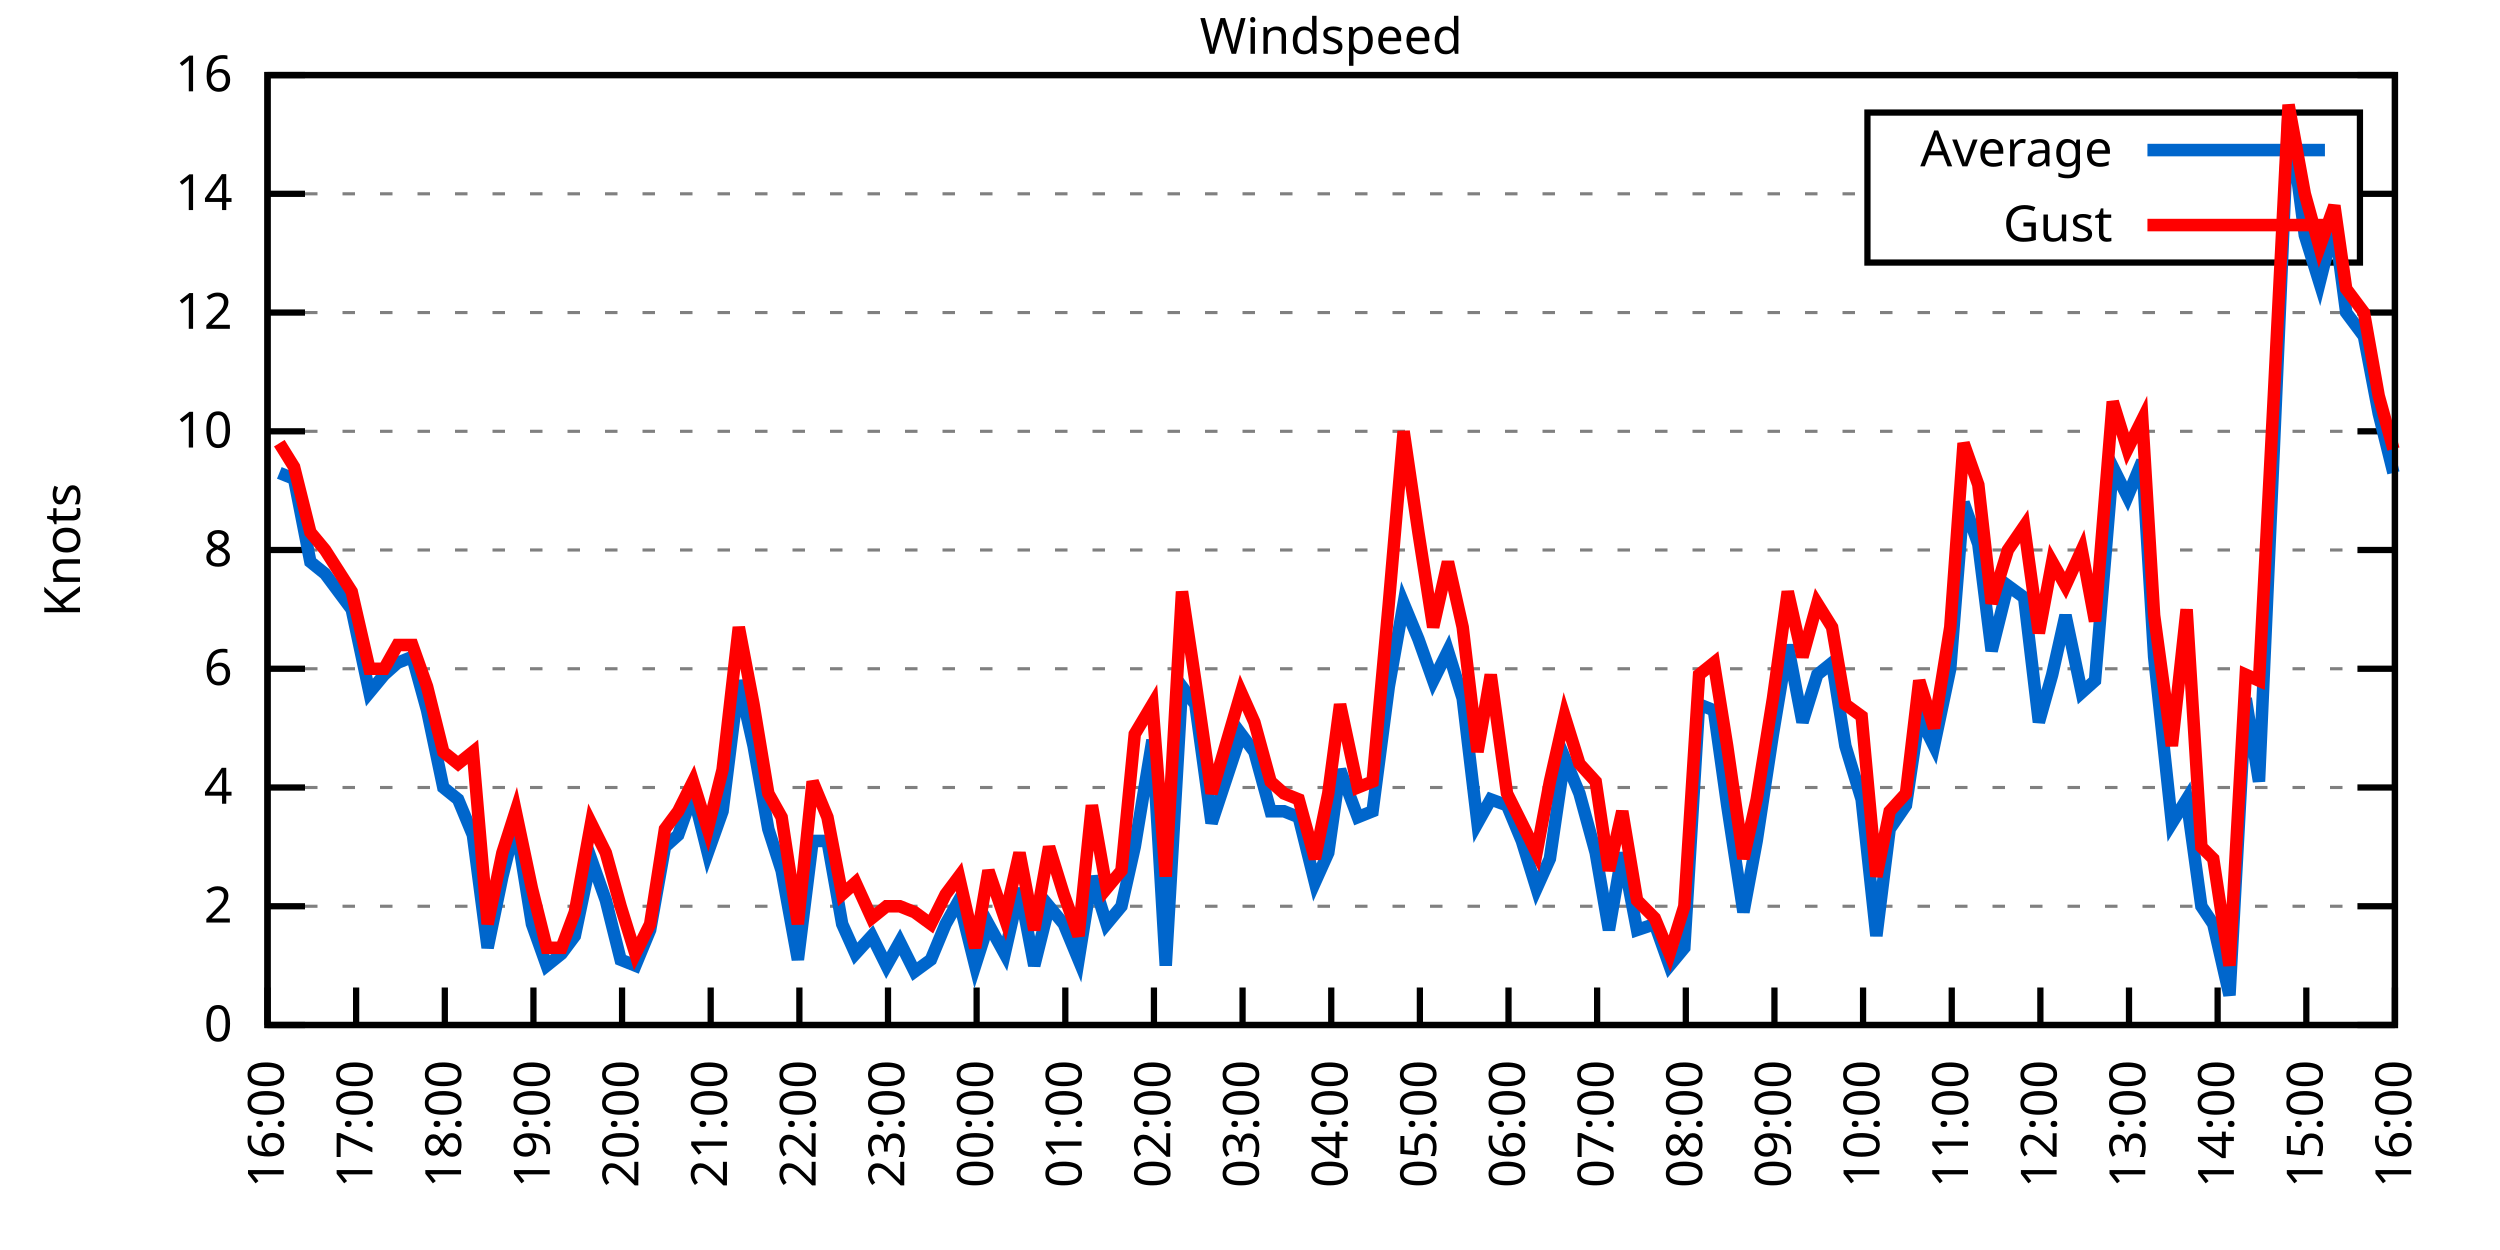
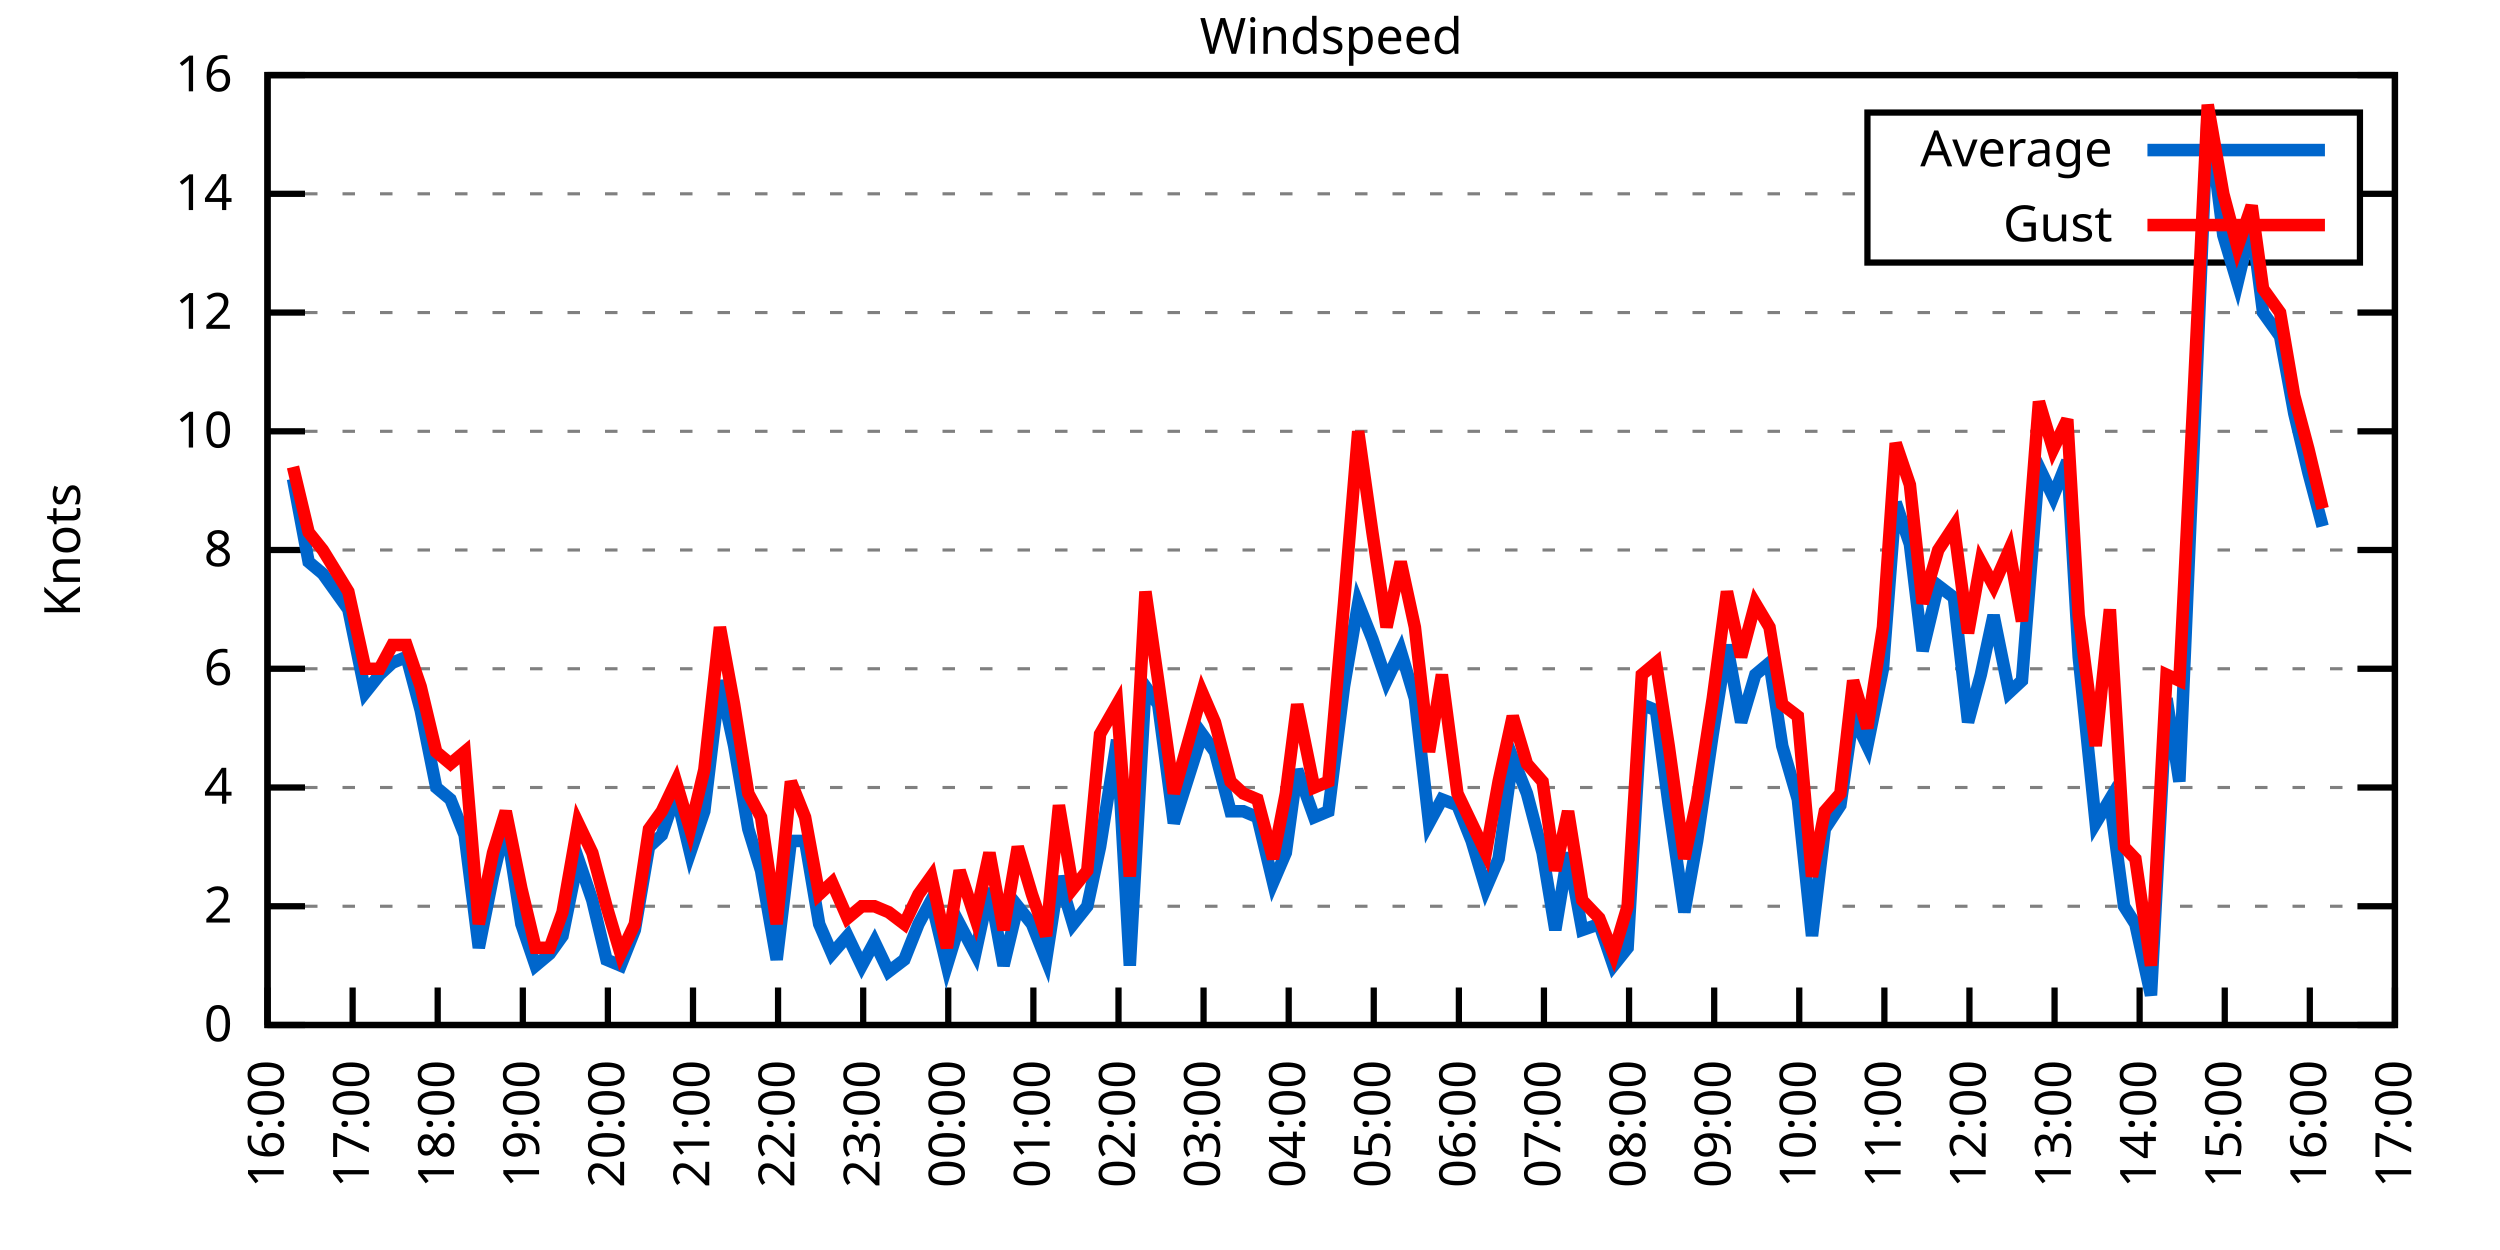
<svg xmlns="http://www.w3.org/2000/svg" xmlns:xlink="http://www.w3.org/1999/xlink" width="400" height="200" viewBox="0 0 400 200">
  <g id="gnuplot_canvas">
    <rect x="0" y="0" width="400" height="200" fill="none" />
    <defs>
      <circle id="gpDot" r="0.5" stroke-width="0.5" stroke="currentColor" />
      <path id="gpPt0" stroke-width="0.333" stroke="currentColor" d="M-1,0 h2 M0,-1 v2" />
      <path id="gpPt1" stroke-width="0.333" stroke="currentColor" d="M-1,-1 L1,1 M1,-1 L-1,1" />
      <path id="gpPt2" stroke-width="0.333" stroke="currentColor" d="M-1,0 L1,0 M0,-1 L0,1 M-1,-1 L1,1 M-1,1 L1,-1" />
      <rect id="gpPt3" stroke-width="0.333" stroke="currentColor" x="-1" y="-1" width="2" height="2" />
      <rect id="gpPt4" stroke-width="0.333" stroke="currentColor" fill="currentColor" x="-1" y="-1" width="2" height="2" />
      <circle id="gpPt5" stroke-width="0.333" stroke="currentColor" cx="0" cy="0" r="1" />
      <use xlink:href="#gpPt5" id="gpPt6" fill="currentColor" stroke="none" />
      <path id="gpPt7" stroke-width="0.333" stroke="currentColor" d="M0,-1.33 L-1.33,0.67 L1.33,0.67 z" />
      <use xlink:href="#gpPt7" id="gpPt8" fill="currentColor" stroke="none" />
      <use xlink:href="#gpPt7" id="gpPt9" stroke="currentColor" transform="rotate(180)" />
      <use xlink:href="#gpPt9" id="gpPt10" fill="currentColor" stroke="none" />
      <use xlink:href="#gpPt3" id="gpPt11" stroke="currentColor" transform="rotate(45)" />
      <use xlink:href="#gpPt11" id="gpPt12" fill="currentColor" stroke="none" />
      <path id="gpPt13" stroke-width="0.333" stroke="currentColor" d="M0,1.330 L1.265,0.411 L0.782,-1.067 L-0.782,-1.076 L-1.265,0.411 z" />
      <use xlink:href="#gpPt13" id="gpPt14" fill="currentColor" stroke="none" />
      <filter id="textbox" filterUnits="objectBoundingBox" x="0" y="0" height="1" width="1">
        <feFlood flood-color="white" flood-opacity="1" result="bgnd" />
        <feComposite in="SourceGraphic" in2="bgnd" operator="atop" />
      </filter>
      <filter id="greybox" filterUnits="objectBoundingBox" x="0" y="0" height="1" width="1">
        <feFlood flood-color="lightgrey" flood-opacity="1" result="grey" />
        <feComposite in="SourceGraphic" in2="grey" operator="atop" />
      </filter>
    </defs>
    <g fill="none" color="white" stroke="currentColor" stroke-width="1.00" stroke-linecap="butt" stroke-linejoin="miter">
</g>
    <g fill="none" color="black" stroke="currentColor" stroke-width="1.00" stroke-linecap="butt" stroke-linejoin="miter">
      <g stroke="none" shape-rendering="crispEdges">
        <polygon fill="rgb(255, 255, 255)" points="42.80,164.00 383.18,164.00 383.18,12.02 42.80,12.02 " />
      </g>
    </g>
    <g fill="none" color="black" stroke="currentColor" stroke-width="1.00" stroke-linecap="butt" stroke-linejoin="miter">
</g>
    <g fill="none" color="black" stroke="black" stroke-width="0.50" stroke-linecap="butt" stroke-linejoin="miter">
</g>
    <g fill="none" color="gray" stroke="currentColor" stroke-width="0.50" stroke-linecap="butt" stroke-linejoin="miter">
      <path stroke="gray" stroke-dasharray="2,4" class="gridline" d="M42.80,164.00 L383.19,164.00  " />
    </g>
    <g fill="none" color="gray" stroke="gray" stroke-width="1.00" stroke-linecap="butt" stroke-linejoin="miter">
</g>
    <g fill="none" color="black" stroke="currentColor" stroke-width="1.00" stroke-linecap="butt" stroke-linejoin="miter">
      <path stroke="black" d="M42.80,164.00 L48.80,164.00 M383.19,164.00 L377.19,164.00  " />
      <g transform="translate(37.20,166.60)" stroke="none" fill="black" font-family="Sans" font-size="8.00" text-anchor="end">
        <text>
          <tspan font-family="Sans"> 0</tspan>
        </text>
      </g>
    </g>
    <g fill="none" color="black" stroke="currentColor" stroke-width="1.00" stroke-linecap="butt" stroke-linejoin="miter">
</g>
    <g fill="none" color="black" stroke="black" stroke-width="0.50" stroke-linecap="butt" stroke-linejoin="miter">
</g>
    <g fill="none" color="gray" stroke="currentColor" stroke-width="0.50" stroke-linecap="butt" stroke-linejoin="miter">
      <path stroke="gray" stroke-dasharray="2,4" class="gridline" d="M42.80,145.00 L383.19,145.00  " />
    </g>
    <g fill="none" color="gray" stroke="gray" stroke-width="1.00" stroke-linecap="butt" stroke-linejoin="miter">
</g>
    <g fill="none" color="black" stroke="currentColor" stroke-width="1.00" stroke-linecap="butt" stroke-linejoin="miter">
      <path stroke="black" d="M42.80,145.00 L48.80,145.00 M383.19,145.00 L377.19,145.00  " />
      <g transform="translate(37.20,147.60)" stroke="none" fill="black" font-family="Sans" font-size="8.00" text-anchor="end">
        <text>
          <tspan font-family="Sans"> 2</tspan>
        </text>
      </g>
    </g>
    <g fill="none" color="black" stroke="currentColor" stroke-width="1.00" stroke-linecap="butt" stroke-linejoin="miter">
</g>
    <g fill="none" color="black" stroke="black" stroke-width="0.50" stroke-linecap="butt" stroke-linejoin="miter">
</g>
    <g fill="none" color="gray" stroke="currentColor" stroke-width="0.50" stroke-linecap="butt" stroke-linejoin="miter">
      <path stroke="gray" stroke-dasharray="2,4" class="gridline" d="M42.80,126.00 L383.19,126.00  " />
    </g>
    <g fill="none" color="gray" stroke="gray" stroke-width="1.00" stroke-linecap="butt" stroke-linejoin="miter">
</g>
    <g fill="none" color="black" stroke="currentColor" stroke-width="1.00" stroke-linecap="butt" stroke-linejoin="miter">
      <path stroke="black" d="M42.80,126.00 L48.80,126.00 M383.19,126.00 L377.19,126.00  " />
      <g transform="translate(37.20,128.60)" stroke="none" fill="black" font-family="Sans" font-size="8.00" text-anchor="end">
        <text>
          <tspan font-family="Sans"> 4</tspan>
        </text>
      </g>
    </g>
    <g fill="none" color="black" stroke="currentColor" stroke-width="1.00" stroke-linecap="butt" stroke-linejoin="miter">
</g>
    <g fill="none" color="black" stroke="black" stroke-width="0.50" stroke-linecap="butt" stroke-linejoin="miter">
</g>
    <g fill="none" color="gray" stroke="currentColor" stroke-width="0.50" stroke-linecap="butt" stroke-linejoin="miter">
      <path stroke="gray" stroke-dasharray="2,4" class="gridline" d="M42.80,107.00 L383.19,107.00  " />
    </g>
    <g fill="none" color="gray" stroke="gray" stroke-width="1.00" stroke-linecap="butt" stroke-linejoin="miter">
</g>
    <g fill="none" color="black" stroke="currentColor" stroke-width="1.00" stroke-linecap="butt" stroke-linejoin="miter">
      <path stroke="black" d="M42.80,107.00 L48.80,107.00 M383.19,107.00 L377.19,107.00  " />
      <g transform="translate(37.20,109.60)" stroke="none" fill="black" font-family="Sans" font-size="8.00" text-anchor="end">
        <text>
          <tspan font-family="Sans"> 6</tspan>
        </text>
      </g>
    </g>
    <g fill="none" color="black" stroke="currentColor" stroke-width="1.00" stroke-linecap="butt" stroke-linejoin="miter">
</g>
    <g fill="none" color="black" stroke="black" stroke-width="0.50" stroke-linecap="butt" stroke-linejoin="miter">
</g>
    <g fill="none" color="gray" stroke="currentColor" stroke-width="0.50" stroke-linecap="butt" stroke-linejoin="miter">
      <path stroke="gray" stroke-dasharray="2,4" class="gridline" d="M42.80,88.00 L383.19,88.00  " />
    </g>
    <g fill="none" color="gray" stroke="gray" stroke-width="1.00" stroke-linecap="butt" stroke-linejoin="miter">
</g>
    <g fill="none" color="black" stroke="currentColor" stroke-width="1.00" stroke-linecap="butt" stroke-linejoin="miter">
      <path stroke="black" d="M42.80,88.00 L48.80,88.00 M383.19,88.00 L377.19,88.00  " />
      <g transform="translate(37.20,90.60)" stroke="none" fill="black" font-family="Sans" font-size="8.00" text-anchor="end">
        <text>
          <tspan font-family="Sans"> 8</tspan>
        </text>
      </g>
    </g>
    <g fill="none" color="black" stroke="currentColor" stroke-width="1.00" stroke-linecap="butt" stroke-linejoin="miter">
</g>
    <g fill="none" color="black" stroke="black" stroke-width="0.50" stroke-linecap="butt" stroke-linejoin="miter">
</g>
    <g fill="none" color="gray" stroke="currentColor" stroke-width="0.50" stroke-linecap="butt" stroke-linejoin="miter">
      <path stroke="gray" stroke-dasharray="2,4" class="gridline" d="M42.80,69.01 L383.19,69.01  " />
    </g>
    <g fill="none" color="gray" stroke="gray" stroke-width="1.00" stroke-linecap="butt" stroke-linejoin="miter">
</g>
    <g fill="none" color="black" stroke="currentColor" stroke-width="1.00" stroke-linecap="butt" stroke-linejoin="miter">
      <path stroke="black" d="M42.80,69.01 L48.80,69.01 M383.19,69.01 L377.19,69.01  " />
      <g transform="translate(37.20,71.61)" stroke="none" fill="black" font-family="Sans" font-size="8.00" text-anchor="end">
        <text>
          <tspan font-family="Sans"> 10</tspan>
        </text>
      </g>
    </g>
    <g fill="none" color="black" stroke="currentColor" stroke-width="1.00" stroke-linecap="butt" stroke-linejoin="miter">
</g>
    <g fill="none" color="black" stroke="black" stroke-width="0.50" stroke-linecap="butt" stroke-linejoin="miter">
</g>
    <g fill="none" color="gray" stroke="currentColor" stroke-width="0.50" stroke-linecap="butt" stroke-linejoin="miter">
      <path stroke="gray" stroke-dasharray="2,4" class="gridline" d="M42.80,50.01 L383.19,50.01  " />
    </g>
    <g fill="none" color="gray" stroke="gray" stroke-width="1.00" stroke-linecap="butt" stroke-linejoin="miter">
</g>
    <g fill="none" color="black" stroke="currentColor" stroke-width="1.00" stroke-linecap="butt" stroke-linejoin="miter">
      <path stroke="black" d="M42.80,50.01 L48.80,50.01 M383.19,50.01 L377.19,50.01  " />
      <g transform="translate(37.20,52.61)" stroke="none" fill="black" font-family="Sans" font-size="8.00" text-anchor="end">
        <text>
          <tspan font-family="Sans"> 12</tspan>
        </text>
      </g>
    </g>
    <g fill="none" color="black" stroke="currentColor" stroke-width="1.00" stroke-linecap="butt" stroke-linejoin="miter">
</g>
    <g fill="none" color="black" stroke="black" stroke-width="0.50" stroke-linecap="butt" stroke-linejoin="miter">
</g>
    <g fill="none" color="gray" stroke="currentColor" stroke-width="0.50" stroke-linecap="butt" stroke-linejoin="miter">
      <path stroke="gray" stroke-dasharray="2,4" class="gridline" d="M42.80,31.01 L298.79,31.01 M377.59,31.01 L383.19,31.01  " />
    </g>
    <g fill="none" color="gray" stroke="gray" stroke-width="1.00" stroke-linecap="butt" stroke-linejoin="miter">
</g>
    <g fill="none" color="black" stroke="currentColor" stroke-width="1.00" stroke-linecap="butt" stroke-linejoin="miter">
      <path stroke="black" d="M42.80,31.01 L48.80,31.01 M383.19,31.01 L377.19,31.01  " />
      <g transform="translate(37.20,33.61)" stroke="none" fill="black" font-family="Sans" font-size="8.00" text-anchor="end">
        <text>
          <tspan font-family="Sans"> 14</tspan>
        </text>
      </g>
    </g>
    <g fill="none" color="black" stroke="currentColor" stroke-width="1.00" stroke-linecap="butt" stroke-linejoin="miter">
</g>
    <g fill="none" color="black" stroke="black" stroke-width="0.50" stroke-linecap="butt" stroke-linejoin="miter">
</g>
    <g fill="none" color="gray" stroke="currentColor" stroke-width="0.50" stroke-linecap="butt" stroke-linejoin="miter">
      <path stroke="gray" stroke-dasharray="2,4" class="gridline" d="M42.80,12.01 L383.19,12.01  " />
    </g>
    <g fill="none" color="gray" stroke="gray" stroke-width="1.00" stroke-linecap="butt" stroke-linejoin="miter">
</g>
    <g fill="none" color="black" stroke="currentColor" stroke-width="1.00" stroke-linecap="butt" stroke-linejoin="miter">
      <path stroke="black" d="M42.80,12.01 L48.80,12.01 M383.19,12.01 L377.19,12.01  " />
      <g transform="translate(37.20,14.61)" stroke="none" fill="black" font-family="Sans" font-size="8.00" text-anchor="end">
        <text>
          <tspan font-family="Sans"> 16</tspan>
        </text>
      </g>
    </g>
    <g fill="none" color="black" stroke="currentColor" stroke-width="1.00" stroke-linecap="butt" stroke-linejoin="miter">
      <path stroke="black" d="M42.80,164.00 L42.80,158.00  " />
      <g transform="translate(45.40,169.60) rotate(270.00)" stroke="none" fill="black" font-family="Sans" font-size="8.00" text-anchor="end">
        <text>
          <tspan font-family="Sans">16:00</tspan>
        </text>
      </g>
    </g>
    <g fill="none" color="black" stroke="currentColor" stroke-width="1.00" stroke-linecap="butt" stroke-linejoin="miter">
-       <path stroke="black" d="M56.98,164.00 L56.98,158.00  " />
-       <g transform="translate(59.58,169.60) rotate(270.00)" stroke="none" fill="black" font-family="Sans" font-size="8.00" text-anchor="end">
+       <path stroke="black" d="M56.42,164.00 L56.42,158.00  " />
+       <g transform="translate(59.02,169.60) rotate(270.00)" stroke="none" fill="black" font-family="Sans" font-size="8.00" text-anchor="end">
        <text>
          <tspan font-family="Sans">17:00</tspan>
        </text>
      </g>
    </g>
    <g fill="none" color="black" stroke="currentColor" stroke-width="1.00" stroke-linecap="butt" stroke-linejoin="miter">
-       <path stroke="black" d="M71.17,164.00 L71.17,158.00  " />
-       <g transform="translate(73.77,169.60) rotate(270.00)" stroke="none" fill="black" font-family="Sans" font-size="8.00" text-anchor="end">
+       <path stroke="black" d="M70.03,164.00 L70.03,158.00  " />
+       <g transform="translate(72.63,169.60) rotate(270.00)" stroke="none" fill="black" font-family="Sans" font-size="8.00" text-anchor="end">
        <text>
          <tspan font-family="Sans">18:00</tspan>
        </text>
      </g>
    </g>
    <g fill="none" color="black" stroke="currentColor" stroke-width="1.00" stroke-linecap="butt" stroke-linejoin="miter">
-       <path stroke="black" d="M85.35,164.00 L85.35,158.00  " />
-       <g transform="translate(87.95,169.60) rotate(270.00)" stroke="none" fill="black" font-family="Sans" font-size="8.00" text-anchor="end">
+       <path stroke="black" d="M83.65,164.00 L83.65,158.00  " />
+       <g transform="translate(86.25,169.60) rotate(270.00)" stroke="none" fill="black" font-family="Sans" font-size="8.00" text-anchor="end">
        <text>
          <tspan font-family="Sans">19:00</tspan>
        </text>
      </g>
    </g>
    <g fill="none" color="black" stroke="currentColor" stroke-width="1.00" stroke-linecap="butt" stroke-linejoin="miter">
-       <path stroke="black" d="M99.53,164.00 L99.53,158.00  " />
-       <g transform="translate(102.13,169.60) rotate(270.00)" stroke="none" fill="black" font-family="Sans" font-size="8.00" text-anchor="end">
+       <path stroke="black" d="M97.26,164.00 L97.26,158.00  " />
+       <g transform="translate(99.86,169.60) rotate(270.00)" stroke="none" fill="black" font-family="Sans" font-size="8.00" text-anchor="end">
        <text>
          <tspan font-family="Sans">20:00</tspan>
        </text>
      </g>
    </g>
    <g fill="none" color="black" stroke="currentColor" stroke-width="1.00" stroke-linecap="butt" stroke-linejoin="miter">
-       <path stroke="black" d="M113.71,164.00 L113.71,158.00  " />
-       <g transform="translate(116.31,169.60) rotate(270.00)" stroke="none" fill="black" font-family="Sans" font-size="8.00" text-anchor="end">
+       <path stroke="black" d="M110.88,164.00 L110.88,158.00  " />
+       <g transform="translate(113.48,169.60) rotate(270.00)" stroke="none" fill="black" font-family="Sans" font-size="8.00" text-anchor="end">
        <text>
          <tspan font-family="Sans">21:00</tspan>
        </text>
      </g>
    </g>
    <g fill="none" color="black" stroke="currentColor" stroke-width="1.00" stroke-linecap="butt" stroke-linejoin="miter">
-       <path stroke="black" d="M127.90,164.00 L127.90,158.00  " />
-       <g transform="translate(130.50,169.60) rotate(270.00)" stroke="none" fill="black" font-family="Sans" font-size="8.00" text-anchor="end">
+       <path stroke="black" d="M124.49,164.00 L124.49,158.00  " />
+       <g transform="translate(127.09,169.60) rotate(270.00)" stroke="none" fill="black" font-family="Sans" font-size="8.00" text-anchor="end">
        <text>
          <tspan font-family="Sans">22:00</tspan>
        </text>
      </g>
    </g>
    <g fill="none" color="black" stroke="currentColor" stroke-width="1.00" stroke-linecap="butt" stroke-linejoin="miter">
-       <path stroke="black" d="M142.08,164.00 L142.08,158.00  " />
-       <g transform="translate(144.68,169.60) rotate(270.00)" stroke="none" fill="black" font-family="Sans" font-size="8.00" text-anchor="end">
+       <path stroke="black" d="M138.11,164.00 L138.11,158.00  " />
+       <g transform="translate(140.71,169.60) rotate(270.00)" stroke="none" fill="black" font-family="Sans" font-size="8.00" text-anchor="end">
        <text>
          <tspan font-family="Sans">23:00</tspan>
        </text>
      </g>
    </g>
    <g fill="none" color="black" stroke="currentColor" stroke-width="1.00" stroke-linecap="butt" stroke-linejoin="miter">
-       <path stroke="black" d="M156.26,164.00 L156.26,158.00  " />
-       <g transform="translate(158.86,169.60) rotate(270.00)" stroke="none" fill="black" font-family="Sans" font-size="8.00" text-anchor="end">
+       <path stroke="black" d="M151.72,164.00 L151.72,158.00  " />
+       <g transform="translate(154.32,169.60) rotate(270.00)" stroke="none" fill="black" font-family="Sans" font-size="8.00" text-anchor="end">
        <text>
          <tspan font-family="Sans">00:00</tspan>
        </text>
      </g>
    </g>
    <g fill="none" color="black" stroke="currentColor" stroke-width="1.00" stroke-linecap="butt" stroke-linejoin="miter">
-       <path stroke="black" d="M170.45,164.00 L170.45,158.00  " />
-       <g transform="translate(173.05,169.60) rotate(270.00)" stroke="none" fill="black" font-family="Sans" font-size="8.00" text-anchor="end">
+       <path stroke="black" d="M165.34,164.00 L165.34,158.00  " />
+       <g transform="translate(167.94,169.60) rotate(270.00)" stroke="none" fill="black" font-family="Sans" font-size="8.00" text-anchor="end">
        <text>
          <tspan font-family="Sans">01:00</tspan>
        </text>
      </g>
    </g>
    <g fill="none" color="black" stroke="currentColor" stroke-width="1.00" stroke-linecap="butt" stroke-linejoin="miter">
-       <path stroke="black" d="M184.63,164.00 L184.63,158.00  " />
-       <g transform="translate(187.23,169.60) rotate(270.00)" stroke="none" fill="black" font-family="Sans" font-size="8.00" text-anchor="end">
+       <path stroke="black" d="M178.96,164.00 L178.96,158.00  " />
+       <g transform="translate(181.56,169.60) rotate(270.00)" stroke="none" fill="black" font-family="Sans" font-size="8.00" text-anchor="end">
        <text>
          <tspan font-family="Sans">02:00</tspan>
        </text>
      </g>
    </g>
    <g fill="none" color="black" stroke="currentColor" stroke-width="1.00" stroke-linecap="butt" stroke-linejoin="miter">
-       <path stroke="black" d="M198.81,164.00 L198.81,158.00  " />
-       <g transform="translate(201.41,169.60) rotate(270.00)" stroke="none" fill="black" font-family="Sans" font-size="8.00" text-anchor="end">
+       <path stroke="black" d="M192.57,164.00 L192.57,158.00  " />
+       <g transform="translate(195.17,169.60) rotate(270.00)" stroke="none" fill="black" font-family="Sans" font-size="8.00" text-anchor="end">
        <text>
          <tspan font-family="Sans">03:00</tspan>
        </text>
      </g>
    </g>
    <g fill="none" color="black" stroke="currentColor" stroke-width="1.00" stroke-linecap="butt" stroke-linejoin="miter">
-       <path stroke="black" d="M213.00,164.00 L213.00,158.00  " />
-       <g transform="translate(215.60,169.60) rotate(270.00)" stroke="none" fill="black" font-family="Sans" font-size="8.00" text-anchor="end">
+       <path stroke="black" d="M206.19,164.00 L206.19,158.00  " />
+       <g transform="translate(208.79,169.60) rotate(270.00)" stroke="none" fill="black" font-family="Sans" font-size="8.00" text-anchor="end">
        <text>
          <tspan font-family="Sans">04:00</tspan>
        </text>
      </g>
    </g>
    <g fill="none" color="black" stroke="currentColor" stroke-width="1.00" stroke-linecap="butt" stroke-linejoin="miter">
-       <path stroke="black" d="M227.18,164.00 L227.18,158.00  " />
-       <g transform="translate(229.78,169.60) rotate(270.00)" stroke="none" fill="black" font-family="Sans" font-size="8.00" text-anchor="end">
+       <path stroke="black" d="M219.80,164.00 L219.80,158.00  " />
+       <g transform="translate(222.40,169.60) rotate(270.00)" stroke="none" fill="black" font-family="Sans" font-size="8.00" text-anchor="end">
        <text>
          <tspan font-family="Sans">05:00</tspan>
        </text>
      </g>
    </g>
    <g fill="none" color="black" stroke="currentColor" stroke-width="1.00" stroke-linecap="butt" stroke-linejoin="miter">
-       <path stroke="black" d="M241.36,164.00 L241.36,158.00  " />
-       <g transform="translate(243.96,169.60) rotate(270.00)" stroke="none" fill="black" font-family="Sans" font-size="8.00" text-anchor="end">
+       <path stroke="black" d="M233.42,164.00 L233.42,158.00  " />
+       <g transform="translate(236.02,169.60) rotate(270.00)" stroke="none" fill="black" font-family="Sans" font-size="8.00" text-anchor="end">
        <text>
          <tspan font-family="Sans">06:00</tspan>
        </text>
      </g>
    </g>
    <g fill="none" color="black" stroke="currentColor" stroke-width="1.00" stroke-linecap="butt" stroke-linejoin="miter">
-       <path stroke="black" d="M255.54,164.00 L255.54,158.00  " />
-       <g transform="translate(258.14,169.60) rotate(270.00)" stroke="none" fill="black" font-family="Sans" font-size="8.00" text-anchor="end">
+       <path stroke="black" d="M247.03,164.00 L247.03,158.00  " />
+       <g transform="translate(249.63,169.60) rotate(270.00)" stroke="none" fill="black" font-family="Sans" font-size="8.00" text-anchor="end">
        <text>
          <tspan font-family="Sans">07:00</tspan>
        </text>
      </g>
    </g>
    <g fill="none" color="black" stroke="currentColor" stroke-width="1.00" stroke-linecap="butt" stroke-linejoin="miter">
-       <path stroke="black" d="M269.73,164.00 L269.73,158.00  " />
-       <g transform="translate(272.33,169.60) rotate(270.00)" stroke="none" fill="black" font-family="Sans" font-size="8.00" text-anchor="end">
+       <path stroke="black" d="M260.65,164.00 L260.65,158.00  " />
+       <g transform="translate(263.25,169.60) rotate(270.00)" stroke="none" fill="black" font-family="Sans" font-size="8.00" text-anchor="end">
        <text>
          <tspan font-family="Sans">08:00</tspan>
        </text>
      </g>
    </g>
    <g fill="none" color="black" stroke="currentColor" stroke-width="1.00" stroke-linecap="butt" stroke-linejoin="miter">
-       <path stroke="black" d="M283.91,164.00 L283.91,158.00  " />
-       <g transform="translate(286.51,169.60) rotate(270.00)" stroke="none" fill="black" font-family="Sans" font-size="8.00" text-anchor="end">
+       <path stroke="black" d="M274.27,164.00 L274.27,158.00  " />
+       <g transform="translate(276.87,169.60) rotate(270.00)" stroke="none" fill="black" font-family="Sans" font-size="8.00" text-anchor="end">
        <text>
          <tspan font-family="Sans">09:00</tspan>
        </text>
      </g>
    </g>
    <g fill="none" color="black" stroke="currentColor" stroke-width="1.00" stroke-linecap="butt" stroke-linejoin="miter">
-       <path stroke="black" d="M298.09,164.00 L298.09,158.00  " />
-       <g transform="translate(300.69,169.60) rotate(270.00)" stroke="none" fill="black" font-family="Sans" font-size="8.00" text-anchor="end">
+       <path stroke="black" d="M287.88,164.00 L287.88,158.00  " />
+       <g transform="translate(290.48,169.60) rotate(270.00)" stroke="none" fill="black" font-family="Sans" font-size="8.00" text-anchor="end">
        <text>
          <tspan font-family="Sans">10:00</tspan>
        </text>
      </g>
    </g>
    <g fill="none" color="black" stroke="currentColor" stroke-width="1.00" stroke-linecap="butt" stroke-linejoin="miter">
-       <path stroke="black" d="M312.28,164.00 L312.28,158.00  " />
-       <g transform="translate(314.88,169.60) rotate(270.00)" stroke="none" fill="black" font-family="Sans" font-size="8.00" text-anchor="end">
+       <path stroke="black" d="M301.50,164.00 L301.50,158.00  " />
+       <g transform="translate(304.10,169.60) rotate(270.00)" stroke="none" fill="black" font-family="Sans" font-size="8.00" text-anchor="end">
        <text>
          <tspan font-family="Sans">11:00</tspan>
        </text>
      </g>
    </g>
    <g fill="none" color="black" stroke="currentColor" stroke-width="1.00" stroke-linecap="butt" stroke-linejoin="miter">
-       <path stroke="black" d="M326.46,164.00 L326.46,158.00  " />
-       <g transform="translate(329.06,169.60) rotate(270.00)" stroke="none" fill="black" font-family="Sans" font-size="8.00" text-anchor="end">
+       <path stroke="black" d="M315.11,164.00 L315.11,158.00  " />
+       <g transform="translate(317.71,169.60) rotate(270.00)" stroke="none" fill="black" font-family="Sans" font-size="8.00" text-anchor="end">
        <text>
          <tspan font-family="Sans">12:00</tspan>
        </text>
      </g>
    </g>
    <g fill="none" color="black" stroke="currentColor" stroke-width="1.00" stroke-linecap="butt" stroke-linejoin="miter">
-       <path stroke="black" d="M340.64,164.00 L340.64,158.00  " />
-       <g transform="translate(343.24,169.60) rotate(270.00)" stroke="none" fill="black" font-family="Sans" font-size="8.00" text-anchor="end">
+       <path stroke="black" d="M328.73,164.00 L328.73,158.00  " />
+       <g transform="translate(331.33,169.60) rotate(270.00)" stroke="none" fill="black" font-family="Sans" font-size="8.00" text-anchor="end">
        <text>
          <tspan font-family="Sans">13:00</tspan>
        </text>
      </g>
    </g>
    <g fill="none" color="black" stroke="currentColor" stroke-width="1.00" stroke-linecap="butt" stroke-linejoin="miter">
-       <path stroke="black" d="M354.82,164.00 L354.82,158.00  " />
-       <g transform="translate(357.42,169.60) rotate(270.00)" stroke="none" fill="black" font-family="Sans" font-size="8.00" text-anchor="end">
+       <path stroke="black" d="M342.34,164.00 L342.34,158.00  " />
+       <g transform="translate(344.94,169.60) rotate(270.00)" stroke="none" fill="black" font-family="Sans" font-size="8.00" text-anchor="end">
        <text>
          <tspan font-family="Sans">14:00</tspan>
        </text>
      </g>
    </g>
    <g fill="none" color="black" stroke="currentColor" stroke-width="1.00" stroke-linecap="butt" stroke-linejoin="miter">
-       <path stroke="black" d="M369.01,164.00 L369.01,158.00  " />
-       <g transform="translate(371.61,169.60) rotate(270.00)" stroke="none" fill="black" font-family="Sans" font-size="8.00" text-anchor="end">
+       <path stroke="black" d="M355.96,164.00 L355.96,158.00  " />
+       <g transform="translate(358.56,169.60) rotate(270.00)" stroke="none" fill="black" font-family="Sans" font-size="8.00" text-anchor="end">
        <text>
          <tspan font-family="Sans">15:00</tspan>
+         </text>
+       </g>
+     </g>
+     <g fill="none" color="black" stroke="currentColor" stroke-width="1.00" stroke-linecap="butt" stroke-linejoin="miter">
+       <path stroke="black" d="M369.57,164.00 L369.57,158.00  " />
+       <g transform="translate(372.17,169.60) rotate(270.00)" stroke="none" fill="black" font-family="Sans" font-size="8.00" text-anchor="end">
+         <text>
+           <tspan font-family="Sans">16:00</tspan>
        </text>
      </g>
    </g>
    <g fill="none" color="black" stroke="currentColor" stroke-width="1.00" stroke-linecap="butt" stroke-linejoin="miter">
      <path stroke="black" d="M383.19,164.00 L383.19,158.00  " />
      <g transform="translate(385.79,169.60) rotate(270.00)" stroke="none" fill="black" font-family="Sans" font-size="8.00" text-anchor="end">
        <text>
-           <tspan font-family="Sans">16:00</tspan>
+           <tspan font-family="Sans">17:00</tspan>
        </text>
      </g>
    </g>
    <g fill="none" color="black" stroke="currentColor" stroke-width="1.00" stroke-linecap="butt" stroke-linejoin="miter">
</g>
    <g fill="none" color="black" stroke="currentColor" stroke-width="1.00" stroke-linecap="butt" stroke-linejoin="miter">
      <path stroke="black" d="M42.80,12.01 L42.80,164.00 L383.19,164.00 L383.19,12.01 L42.80,12.01 Z  " />
    </g>
    <g fill="none" color="black" stroke="currentColor" stroke-width="1.00" stroke-linecap="butt" stroke-linejoin="miter">
</g>
    <g fill="none" color="black" stroke="currentColor" stroke-width="1.00" stroke-linecap="butt" stroke-linejoin="miter">
      <path stroke="black" d="M298.79,42.01 L298.79,18.01 L377.59,18.01 L377.59,42.01 L298.79,42.01 Z  " />
    </g>
    <g id="Windspeed_plot_1">
      <g fill="none" color="white" stroke="black" stroke-width="2.00" stroke-linecap="butt" stroke-linejoin="miter">
</g>
      <g fill="none" color="black" stroke="currentColor" stroke-width="2.00" stroke-linecap="butt" stroke-linejoin="miter">
        <g transform="translate(337.99,26.61)" stroke="none" fill="black" font-family="Sans" font-size="8.00" text-anchor="end">
          <text>
            <tspan font-family="Sans">Average</tspan>
          </text>
        </g>
      </g>
      <g fill="none" color="black" stroke="currentColor" stroke-width="2.00" stroke-linecap="butt" stroke-linejoin="miter">
-         <path stroke="rgb(  0, 102, 204)" d="M343.59,24.01 L371.99,24.01 M44.69,75.66 L47.05,76.61 L49.66,89.90 L52.02,91.80 L56.27,97.50 L59.11,110.80   L61.47,107.95 L63.60,106.05 L65.97,105.10 L68.33,113.65 L70.93,126.00 L73.29,127.90 L75.66,133.60 L78.02,151.65   L80.38,140.25 L82.51,131.70 L85.11,147.85 L87.48,154.50 L89.84,152.60 L91.97,149.75 L94.57,137.40 L96.93,144.05   L99.30,153.55 L101.66,154.50 L104.02,148.80 L106.39,135.50 L108.51,133.60 L110.88,126.95 L113.24,136.45 L115.61,129.80   L118.21,108.90 L120.57,119.35 L122.93,132.65 L125.06,139.30 L127.66,153.55 L130.02,134.55 L132.39,134.55 L134.75,147.85   L136.88,152.60 L139.48,149.75 L141.84,154.50 L143.97,150.70 L146.34,155.45 L148.94,153.55 L151.30,147.85 L153.43,144.05   L156.03,154.50 L158.15,147.85 L160.75,152.60 L163.12,142.15 L165.48,154.50 L167.85,145.00 L170.21,147.85 L172.57,153.55   L174.70,140.25 L177.06,147.85 L179.43,145.00 L181.56,135.50 L184.39,118.40 L186.52,154.50 L189.12,109.85 L191.25,112.70   L193.85,131.70 L198.58,117.45 L200.70,120.30 L203.30,129.80 L205.43,129.80 L207.79,130.75 L210.39,141.20 L212.52,136.45   L214.41,123.15 L217.25,130.75 L219.61,129.80 L222.21,109.85 L224.58,96.55 L226.94,102.25 L229.31,108.90 L231.67,104.15   L234.03,111.75 L236.40,131.70 L238.52,127.90 L241.12,128.85 L243.49,134.55 L245.85,142.15 L247.98,137.40 L250.34,121.25   L252.71,126.95 L255.31,136.45 L257.43,148.80 L259.56,136.45 L261.93,148.80 L264.76,147.85 L267.13,154.50 L269.49,151.65   L271.85,112.70 L274.22,113.65 L276.35,128.85 L278.95,145.95 L281.07,134.55 L283.67,117.45 L286.04,103.20 L288.40,115.55   L290.76,107.95 L293.13,106.05 L295.26,119.35 L297.86,127.90 L300.22,149.75 L302.35,132.65 L304.95,128.85 L307.08,114.60   L309.44,119.35 L312.04,107.00 L314.17,80.41 L316.53,87.06 L318.66,104.15 L321.26,93.70 L323.86,95.60 L326.22,115.55   L328.35,107.95 L330.48,98.45 L333.08,110.80 L335.20,108.90 L338.04,74.71 L340.40,79.46 L342.77,73.76 L344.66,105.10   L347.50,131.70 L349.86,127.90 L352.22,145.00 L354.12,147.85 L356.72,159.25 L359.32,111.75 L361.44,125.05 L363.81,71.86   L366.17,17.71 L368.77,37.66 L371.13,45.26 L373.50,35.76 L375.39,50.01 L378.23,53.81 L380.59,66.16 L382.95,75.66    " />
+         <path stroke="rgb(  0, 102, 204)" d="M343.59,24.01 L371.99,24.01 M46.88,76.61 L49.38,89.90 L51.65,91.80 L55.73,97.50 L58.46,110.80 L60.73,107.95   L62.77,106.05 L65.04,105.10 L67.31,113.65 L69.80,126.00 L72.07,127.90 L74.34,133.60 L76.61,151.65 L78.88,140.25   L80.92,131.70 L83.42,147.85 L85.69,154.50 L87.96,152.60 L90.00,149.75 L92.50,137.40 L94.77,144.05 L97.04,153.55   L99.30,154.50 L101.57,148.80 L103.84,135.50 L105.89,133.60 L108.15,126.95 L110.42,136.45 L112.69,129.80 L115.19,108.90   L117.46,119.35 L119.73,132.65 L121.77,139.30 L124.27,153.55 L126.54,134.55 L128.81,134.55 L131.07,147.85 L133.12,152.60   L135.61,149.75 L137.88,154.50 L139.92,150.70 L142.19,155.45 L144.69,153.55 L146.96,147.85 L149.00,144.05 L151.50,154.50   L153.54,147.85 L156.04,152.60 L158.31,142.15 L160.57,154.50 L162.84,145.00 L165.11,147.85 L167.38,153.55 L169.43,140.25   L171.69,147.85 L173.96,145.00 L176.01,135.50 L178.73,118.40 L180.77,154.50 L183.27,109.85 L185.31,112.70 L187.81,131.70   L192.34,117.45 L194.39,120.30 L196.88,129.80 L198.93,129.80 L201.19,130.75 L203.69,141.20 L205.73,136.45 L207.55,123.15   L210.27,130.75 L212.54,129.80 L215.04,109.85 L217.31,96.55 L219.58,102.25 L221.85,108.90 L224.11,104.15 L226.38,111.75   L228.65,131.70 L230.70,127.90 L233.19,128.85 L235.46,134.55 L237.73,142.15 L239.77,137.40 L242.04,121.25 L244.31,126.95   L246.81,136.45 L248.85,148.80 L250.89,136.45 L253.16,148.80 L255.88,147.85 L258.15,154.50 L260.42,151.65 L262.69,112.70   L264.96,113.65 L267.00,128.85 L269.50,145.95 L271.54,134.55 L274.04,117.45 L276.31,103.20 L278.58,115.55 L280.85,107.95   L283.12,106.05 L285.16,119.35 L287.65,127.90 L289.92,149.75 L291.97,132.65 L294.46,128.85 L296.50,114.60 L298.77,119.35   L301.27,107.00 L303.31,80.41 L305.58,87.06 L307.62,104.15 L310.12,93.70 L312.62,95.60 L314.89,115.55 L316.93,107.95   L318.97,98.45 L321.47,110.80 L323.51,108.90 L326.23,74.71 L328.50,79.46 L330.77,73.76 L332.59,105.10 L335.31,131.70   L337.58,127.90 L339.85,145.00 L341.66,147.85 L344.16,159.25 L346.65,111.75 L348.70,125.05 L350.97,71.86 L353.24,17.71   L355.73,37.66 L358.00,45.26 L360.27,35.76 L362.09,50.01 L364.81,53.81 L367.08,66.16 L369.35,75.66 L371.62,84.21    " />
      </g>
    </g>
    <g id="Windspeed_plot_2">
      <g fill="none" color="black" stroke="currentColor" stroke-width="2.00" stroke-linecap="butt" stroke-linejoin="miter">
        <g transform="translate(337.99,38.61)" stroke="none" fill="black" font-family="Sans" font-size="8.00" text-anchor="end">
          <text>
            <tspan font-family="Sans">Gust</tspan>
          </text>
        </g>
      </g>
      <g fill="none" color="black" stroke="currentColor" stroke-width="2.00" stroke-linecap="butt" stroke-linejoin="miter">
-         <path stroke="rgb(255,   0,   0)" d="M343.59,36.01 L371.99,36.01 M44.69,70.91 L47.05,74.71 L49.66,85.16 L52.02,88.00 L56.27,94.65 L59.11,107.00   L61.47,107.00 L63.60,103.20 L65.97,103.20 L68.33,109.85 L70.93,120.30 L73.29,122.20 L75.66,120.30 L78.02,147.85   L80.38,136.45 L82.51,129.80 L85.11,142.15 L87.48,151.65 L89.84,151.65 L91.97,145.95 L94.57,131.70 L96.93,136.45   L99.30,145.00 L101.66,152.60 L104.02,147.85 L106.39,132.65 L108.51,129.80 L110.88,125.05 L113.24,132.65 L115.61,123.15   L118.21,100.35 L120.57,112.70 L122.93,126.95 L125.06,130.75 L127.66,147.85 L130.02,125.05 L132.39,130.75 L134.75,143.10   L136.88,141.20 L139.48,146.90 L141.84,145.00 L143.97,145.00 L146.34,145.95 L148.94,147.85 L151.30,143.10 L153.43,140.25   L156.03,151.65 L158.15,139.30 L160.75,146.90 L163.12,136.45 L165.48,148.80 L167.85,135.50 L170.21,143.10 L172.57,149.75   L174.70,128.85 L177.06,142.15 L179.43,139.30 L181.56,117.45 L184.39,112.70 L186.52,140.25 L189.12,94.65 L191.25,108.90   L193.85,126.95 L198.58,110.80 L200.70,115.55 L203.30,125.05 L205.43,126.95 L207.79,127.90 L210.39,137.40 L212.52,126.95   L214.41,112.70 L217.25,126.00 L219.61,125.05 L222.21,96.55 L224.58,69.01 L226.94,85.16 L229.31,100.35 L231.67,89.90   L234.03,100.35 L236.40,120.30 L238.52,107.95 L241.12,126.95 L243.49,131.70 L245.85,136.45 L247.98,125.05 L250.34,114.60   L252.71,122.20 L255.31,125.05 L257.43,139.30 L259.56,129.80 L261.93,144.05 L264.76,146.90 L267.13,152.60 L269.49,145.00   L271.85,107.95 L274.22,106.05 L276.35,119.35 L278.95,137.40 L281.07,127.90 L283.67,111.75 L286.04,94.65 L288.40,105.10   L290.76,96.55 L293.13,100.35 L295.26,112.70 L297.86,114.60 L300.22,140.25 L302.35,129.80 L304.95,126.95 L307.08,108.90   L309.44,116.50 L312.04,100.35 L314.17,70.91 L316.53,77.56 L318.66,96.55 L321.26,88.00 L323.86,84.21 L326.22,101.30   L328.35,89.90 L330.48,93.70 L333.08,88.00 L335.20,99.40 L338.04,64.26 L340.40,71.86 L342.77,67.11 L344.66,98.45   L347.50,119.35 L349.86,97.50 L352.22,135.50 L354.12,137.40 L356.72,154.50 L359.32,107.95 L361.44,108.90 L363.81,63.31   L366.17,16.76 L368.77,31.01 L371.13,39.56 L373.50,32.91 L375.39,46.21 L378.23,50.01 L380.59,63.31 L382.95,71.86    " />
+         <path stroke="rgb(255,   0,   0)" d="M343.59,36.01 L371.99,36.01 M46.88,74.71 L49.38,85.16 L51.65,88.00 L55.73,94.65 L58.46,107.00 L60.73,107.00   L62.77,103.20 L65.04,103.20 L67.31,109.85 L69.80,120.30 L72.07,122.20 L74.34,120.30 L76.61,147.85 L78.88,136.45   L80.92,129.80 L83.42,142.15 L85.69,151.65 L87.96,151.65 L90.00,145.95 L92.50,131.70 L94.77,136.45 L97.04,145.00   L99.30,152.60 L101.57,147.85 L103.84,132.65 L105.89,129.80 L108.15,125.05 L110.42,132.65 L112.69,123.15 L115.19,100.35   L117.46,112.70 L119.73,126.95 L121.77,130.75 L124.27,147.85 L126.54,125.05 L128.81,130.75 L131.07,143.10 L133.12,141.20   L135.61,146.90 L137.88,145.00 L139.92,145.00 L142.19,145.95 L144.69,147.85 L146.96,143.10 L149.00,140.25 L151.50,151.65   L153.54,139.30 L156.04,146.90 L158.31,136.45 L160.57,148.80 L162.84,135.50 L165.11,143.10 L167.38,149.75 L169.43,128.85   L171.69,142.15 L173.96,139.30 L176.01,117.45 L178.73,112.70 L180.77,140.25 L183.27,94.65 L185.31,108.90 L187.81,126.95   L192.34,110.80 L194.39,115.55 L196.88,125.05 L198.93,126.95 L201.19,127.90 L203.69,137.40 L205.73,126.95 L207.55,112.70   L210.27,126.00 L212.54,125.05 L215.04,96.55 L217.31,69.01 L219.58,85.16 L221.85,100.35 L224.11,89.90 L226.38,100.35   L228.65,120.30 L230.70,107.95 L233.19,126.95 L235.46,131.70 L237.73,136.45 L239.77,125.05 L242.04,114.60 L244.31,122.20   L246.81,125.05 L248.85,139.30 L250.89,129.80 L253.16,144.05 L255.88,146.90 L258.15,152.60 L260.42,145.00 L262.69,107.95   L264.96,106.05 L267.00,119.35 L269.50,137.40 L271.54,127.90 L274.04,111.75 L276.31,94.65 L278.58,105.10 L280.85,96.55   L283.12,100.35 L285.16,112.70 L287.65,114.60 L289.92,140.25 L291.97,129.80 L294.46,126.95 L296.50,108.90 L298.77,116.50   L301.27,100.35 L303.31,70.91 L305.58,77.56 L307.62,96.55 L310.12,88.00 L312.62,84.21 L314.89,101.30 L316.93,89.90   L318.97,93.70 L321.47,88.00 L323.51,99.40 L326.23,64.26 L328.50,71.86 L330.77,67.11 L332.59,98.45 L335.31,119.35   L337.58,97.50 L339.85,135.50 L341.66,137.40 L344.16,154.50 L346.65,107.95 L348.70,108.90 L350.97,63.31 L353.24,16.76   L355.73,31.01 L358.00,39.56 L360.27,32.91 L362.09,46.21 L364.81,50.01 L367.08,63.31 L369.35,71.86 L371.62,81.36    " />
      </g>
    </g>
    <g fill="none" color="black" stroke="currentColor" stroke-width="2.00" stroke-linecap="butt" stroke-linejoin="miter">
</g>
    <g fill="none" color="black" stroke="black" stroke-width="1.00" stroke-linecap="butt" stroke-linejoin="miter">
</g>
    <g fill="none" color="black" stroke="currentColor" stroke-width="1.00" stroke-linecap="butt" stroke-linejoin="miter">
      <path stroke="black" d="M42.80,12.01 L42.80,164.00 L383.19,164.00 L383.19,12.01 L42.80,12.01 Z  " />
      <g transform="translate(12.80,88.01) rotate(270.00)" stroke="none" fill="black" font-family="Sans" font-size="8.00" text-anchor="middle">
        <text>
          <tspan font-family="Sans">Knots</tspan>
        </text>
      </g>
    </g>
    <g fill="none" color="black" stroke="currentColor" stroke-width="1.00" stroke-linecap="butt" stroke-linejoin="miter">
</g>
    <g fill="none" color="black" stroke="currentColor" stroke-width="1.00" stroke-linecap="butt" stroke-linejoin="miter">
      <g transform="translate(212.99,8.61)" stroke="none" fill="black" font-family="Sans" font-size="8.00" text-anchor="middle">
        <text>
          <tspan font-family="Sans">Windspeed</tspan>
        </text>
      </g>
    </g>
    <g fill="none" color="black" stroke="currentColor" stroke-width="1.00" stroke-linecap="butt" stroke-linejoin="miter">
</g>
  </g>
</svg>
